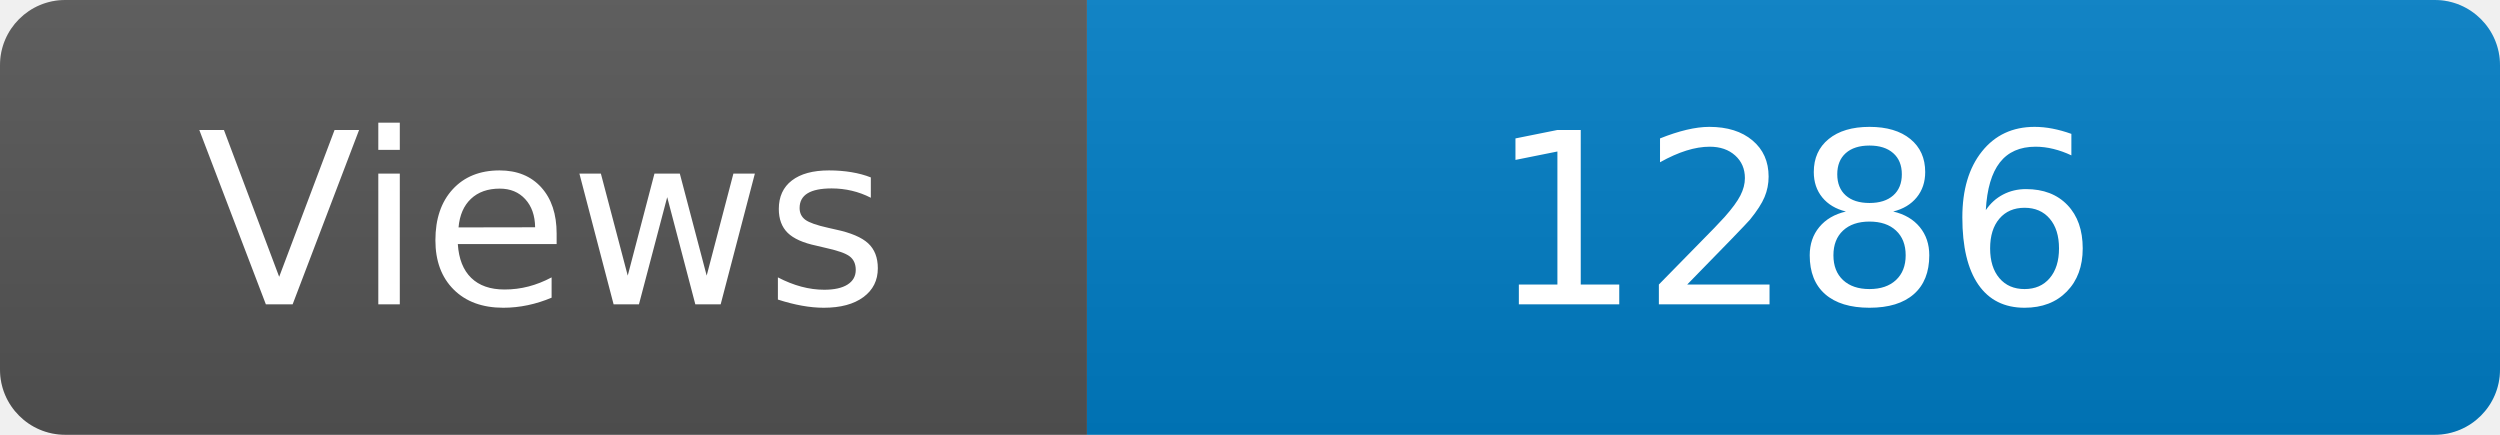
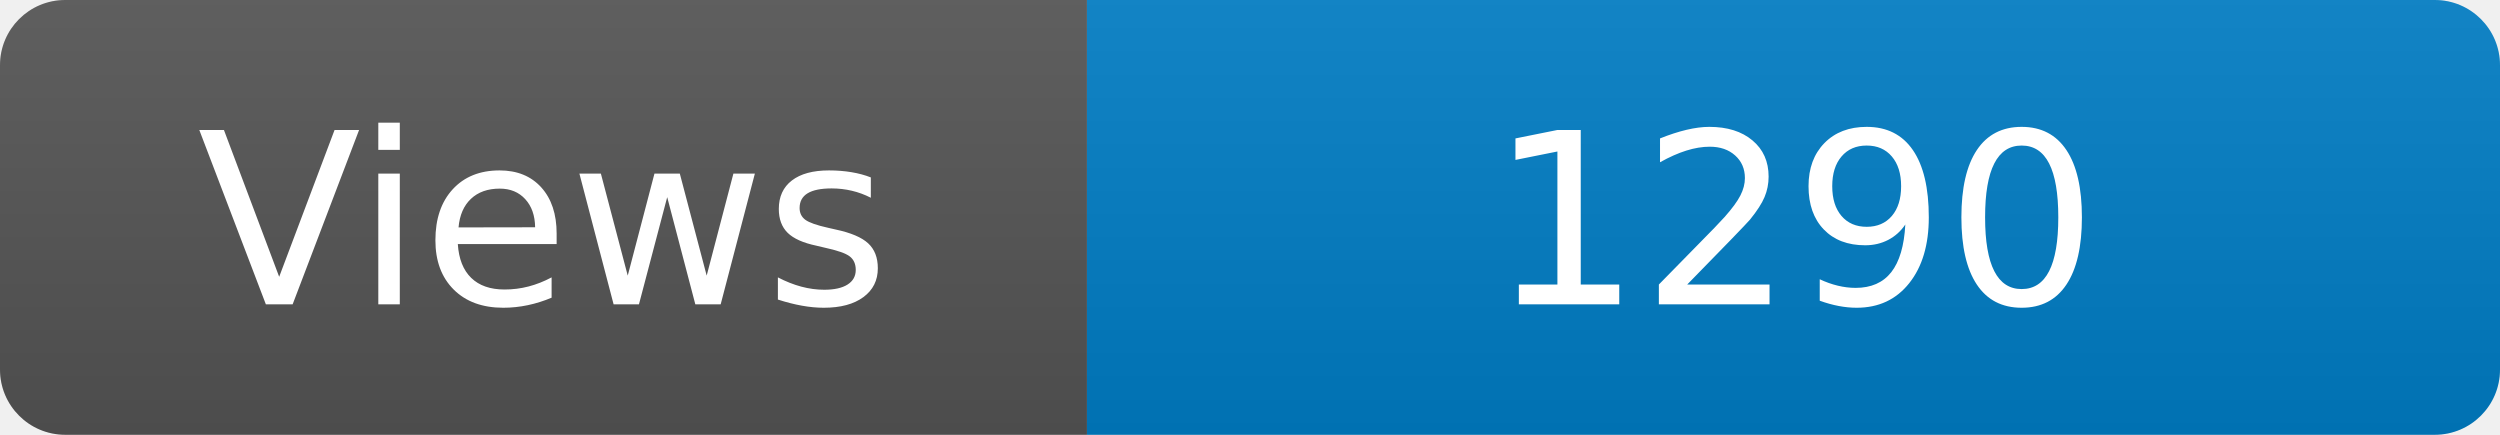
<svg xmlns="http://www.w3.org/2000/svg" width="115" height="20" role="img" aria-label="Maintained?: yes">
  <linearGradient id="s" x2="0" y2="100%">
    <stop offset="0" stop-color="#bbb" stop-opacity=".1" />
    <stop offset="1" stop-opacity=".1" />
  </linearGradient>
  <clipPath id="r">
    <rect width="115" height="20" rx="3" fill="#fff" />
  </clipPath>
  <g clip-path="url(#r)">
    <rect width="50" height="20" fill="#555" />
    <rect x="50" width="160" height="20" fill="#007ec6" />
    <rect width="115" height="20" fill="url(#s)" />
  </g>
  <g fill="#fff" text-anchor="middle" font-family="Verdana,Geneva,DejaVu Sans,sans-serif" font-size="110">
    <text x="250" y="140" transform="scale(.1)" fill="#fff">Views</text>
-     <text x="825" y="140" transform="scale(.1)" fill="#fff">1286</text>
+     <text x="825" y="140" transform="scale(.1)" fill="#fff">1290</text>
  </g>
</svg>
